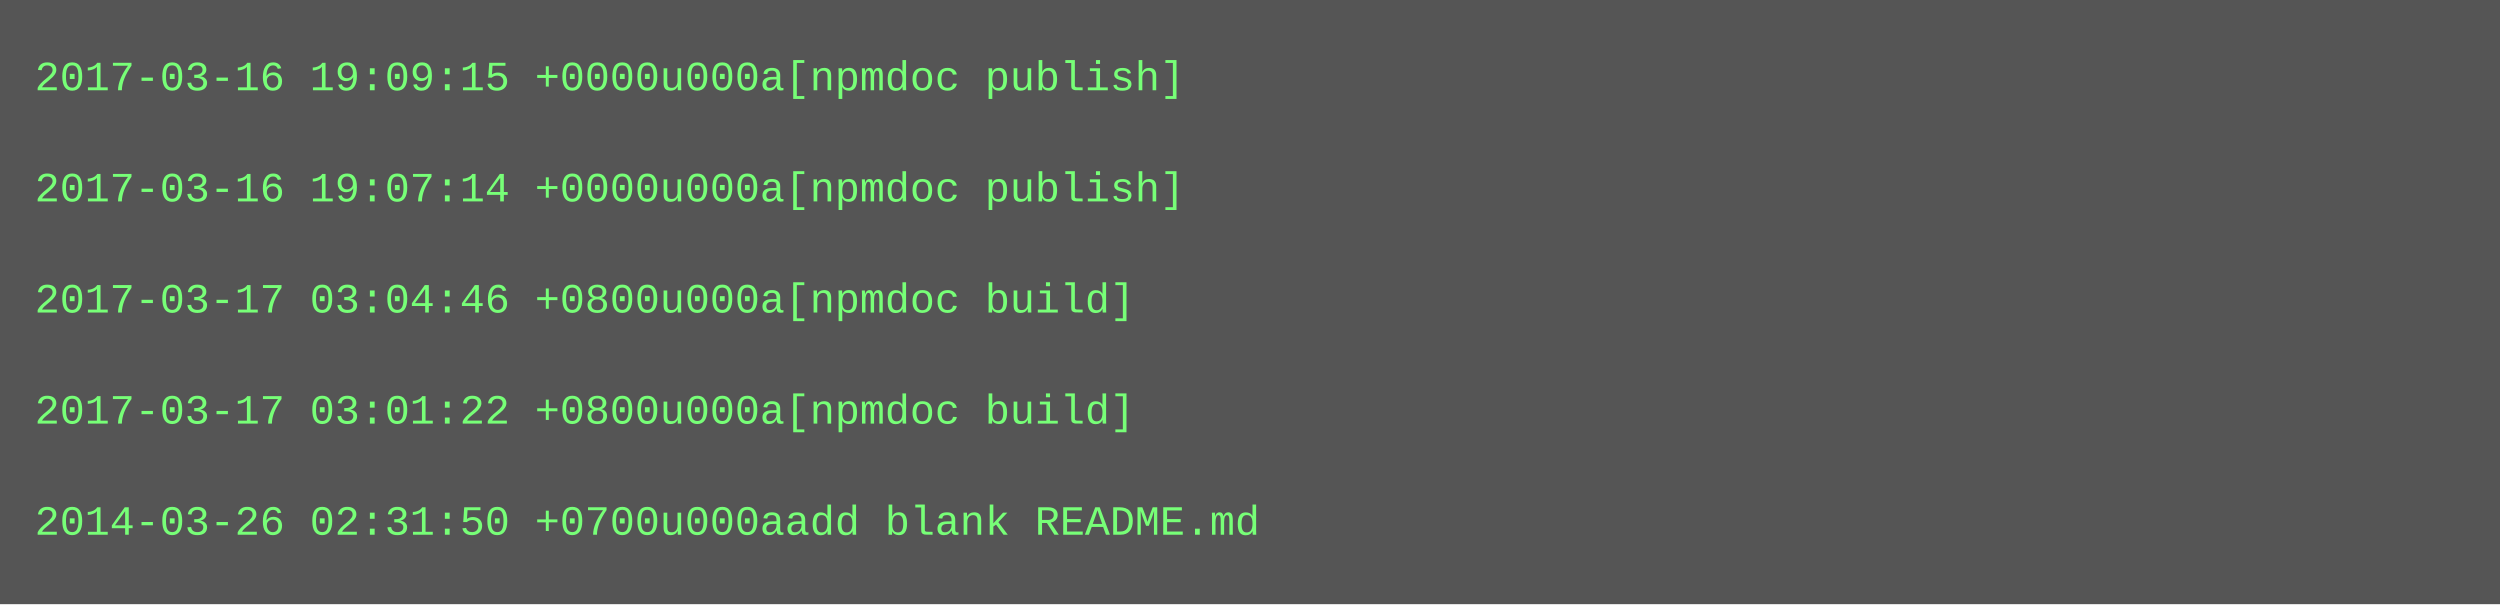
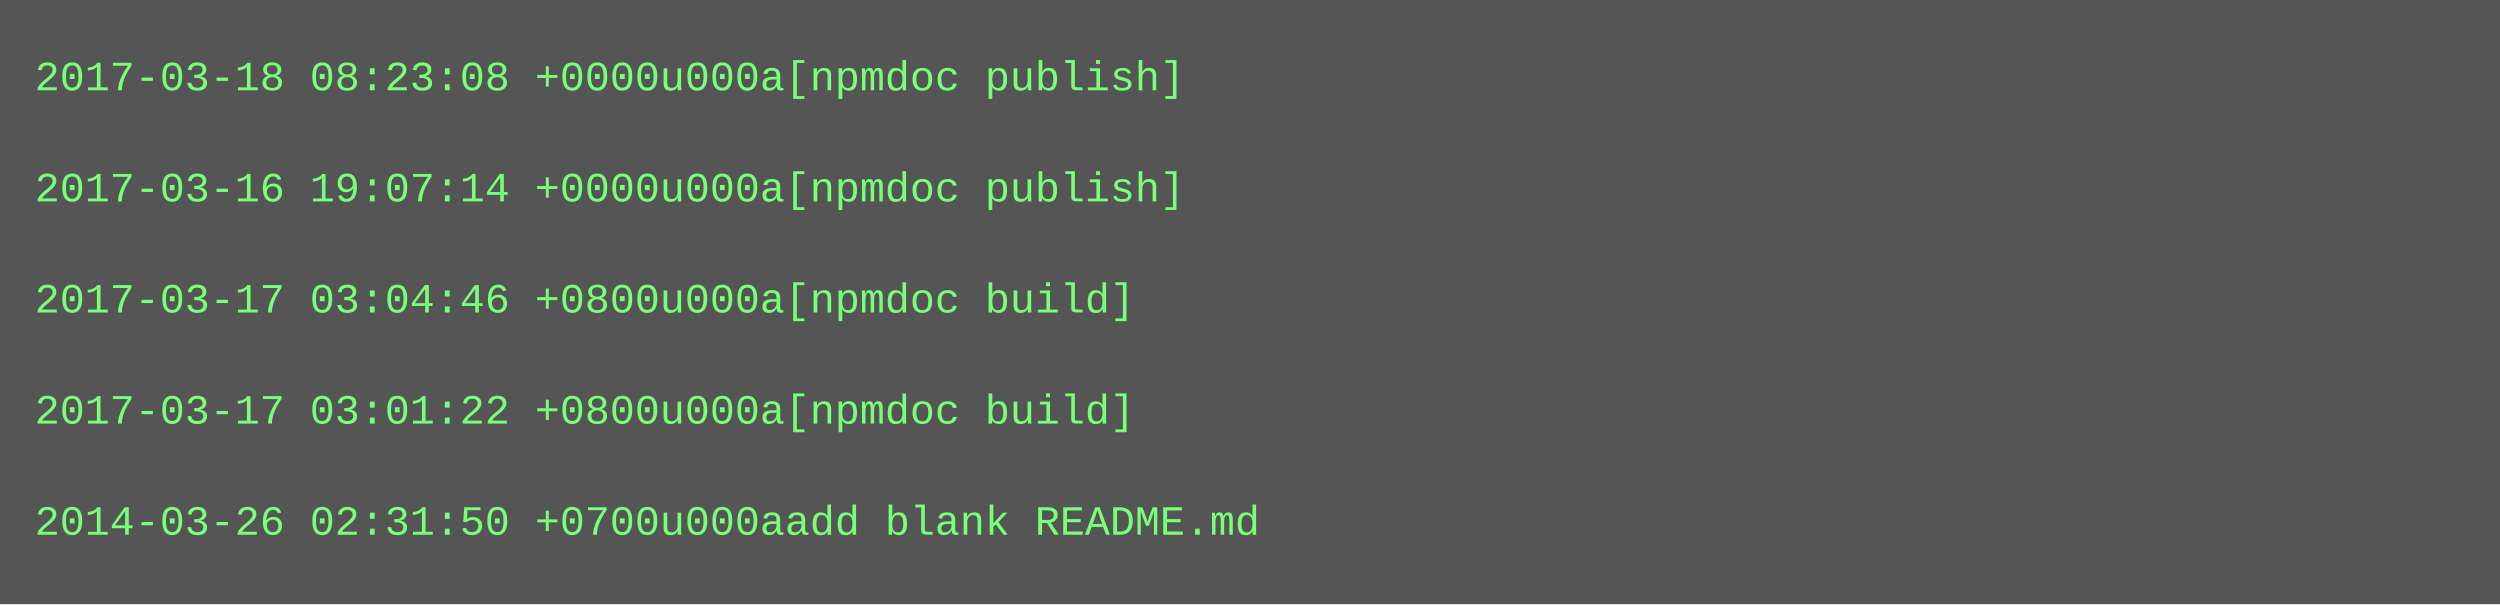
<svg xmlns="http://www.w3.org/2000/svg" height="174" width="720">
  <rect height="174" fill="#555" width="720" />
  <text fill="#7f7" font-family="Courier New" font-size="12" xml:space="preserve">
-     <tspan x="10" y="26">2017-03-16 19:09:15 +0000u000a[npmdoc publish]</tspan>
+     <tspan x="10" y="26">2017-03-18 08:23:08 +0000u000a[npmdoc publish]</tspan>
    <tspan x="10" y="42" />
    <tspan x="10" y="58">2017-03-16 19:07:14 +0000u000a[npmdoc publish]</tspan>
    <tspan x="10" y="74" />
    <tspan x="10" y="90">2017-03-17 03:04:46 +0800u000a[npmdoc build]</tspan>
    <tspan x="10" y="106" />
    <tspan x="10" y="122">2017-03-17 03:01:22 +0800u000a[npmdoc build]</tspan>
    <tspan x="10" y="138" />
    <tspan x="10" y="154">2014-03-26 02:31:50 +0700u000aadd blank README.md</tspan>
  </text>
</svg>
